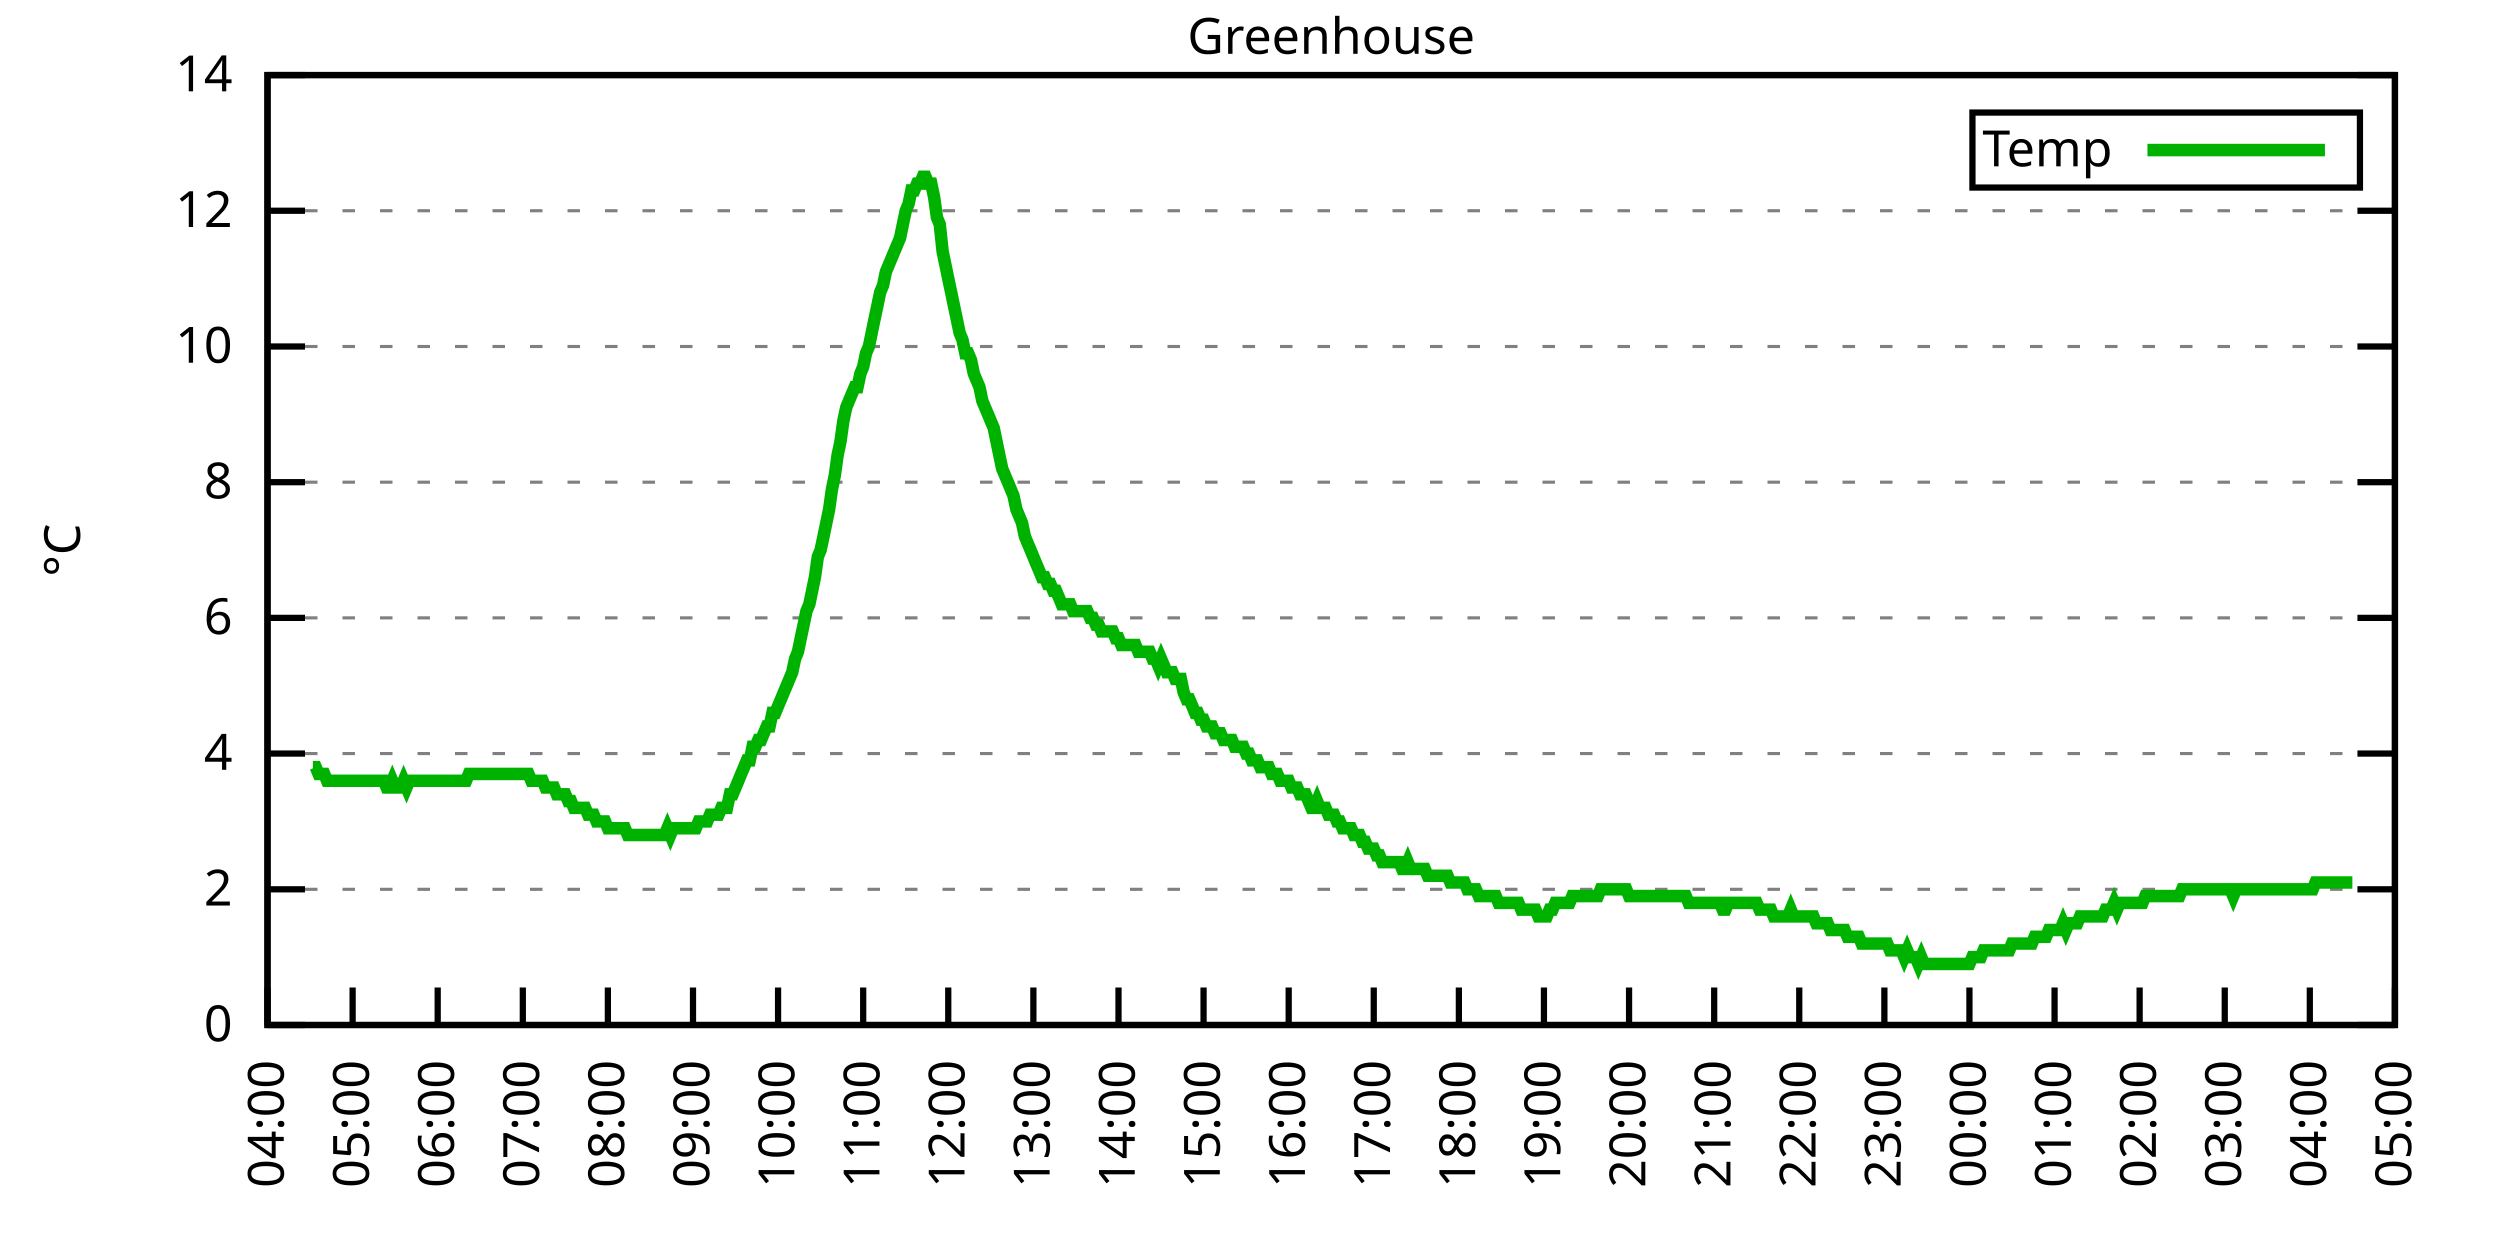
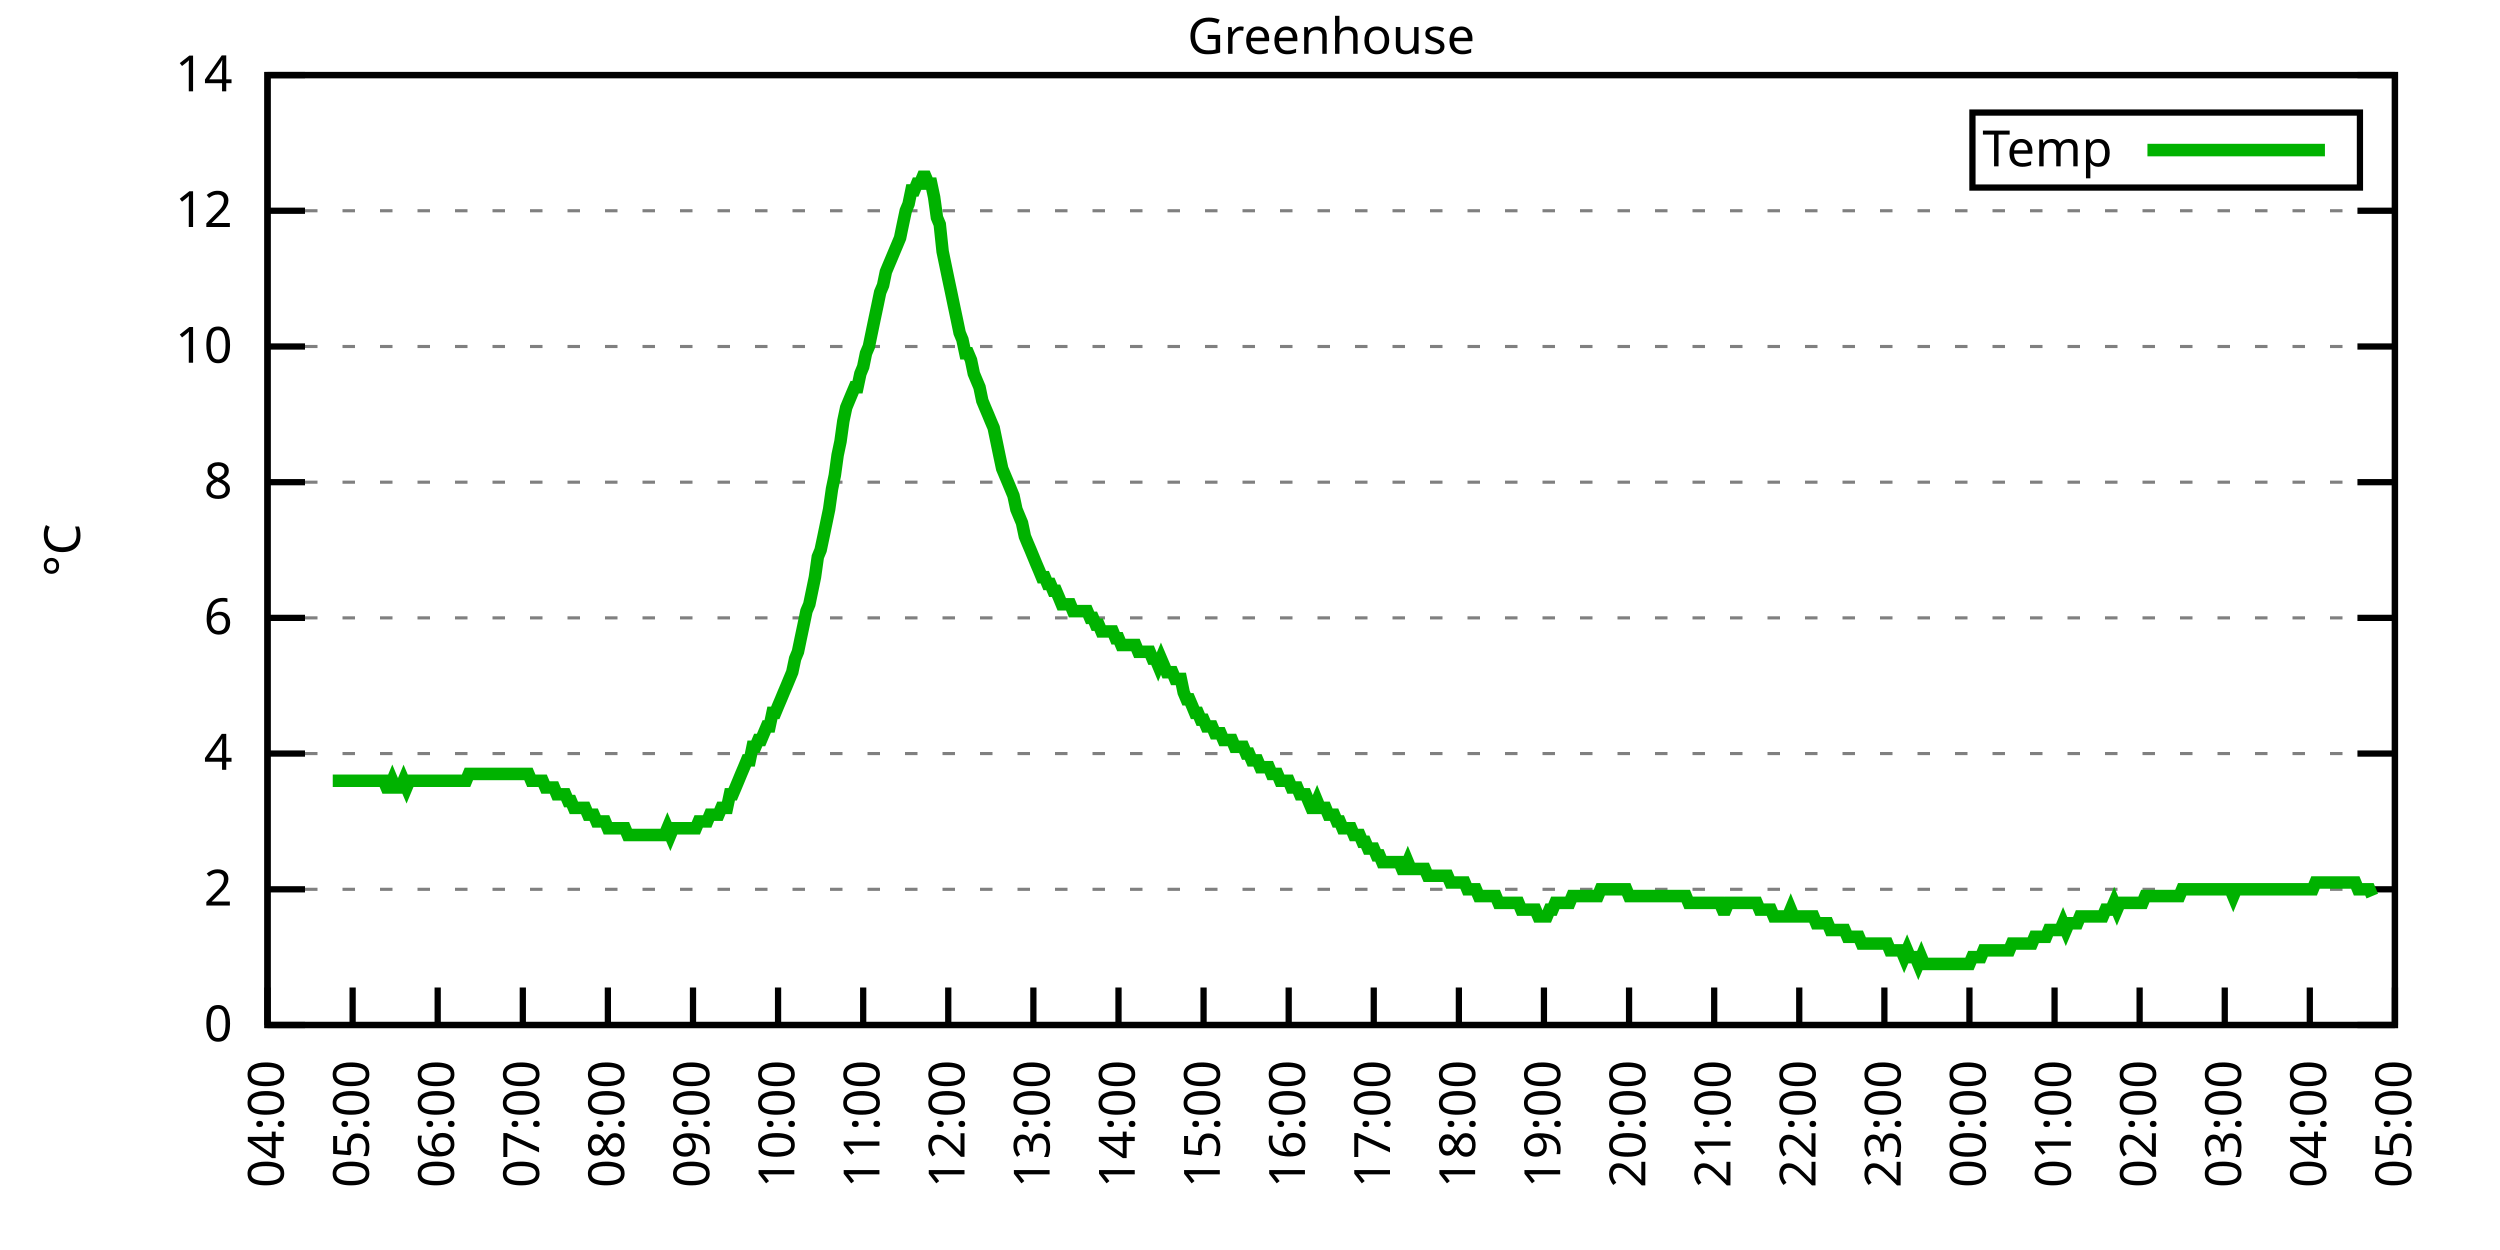
<svg xmlns="http://www.w3.org/2000/svg" xmlns:xlink="http://www.w3.org/1999/xlink" width="400" height="200" viewBox="0 0 400 200">
  <g id="gnuplot_canvas">
    <rect x="0" y="0" width="400" height="200" fill="none" />
    <defs>
      <circle id="gpDot" r="0.5" stroke-width="0.5" stroke="currentColor" />
      <path id="gpPt0" stroke-width="0.333" stroke="currentColor" d="M-1,0 h2 M0,-1 v2" />
      <path id="gpPt1" stroke-width="0.333" stroke="currentColor" d="M-1,-1 L1,1 M1,-1 L-1,1" />
      <path id="gpPt2" stroke-width="0.333" stroke="currentColor" d="M-1,0 L1,0 M0,-1 L0,1 M-1,-1 L1,1 M-1,1 L1,-1" />
      <rect id="gpPt3" stroke-width="0.333" stroke="currentColor" x="-1" y="-1" width="2" height="2" />
      <rect id="gpPt4" stroke-width="0.333" stroke="currentColor" fill="currentColor" x="-1" y="-1" width="2" height="2" />
      <circle id="gpPt5" stroke-width="0.333" stroke="currentColor" cx="0" cy="0" r="1" />
      <use xlink:href="#gpPt5" id="gpPt6" fill="currentColor" stroke="none" />
      <path id="gpPt7" stroke-width="0.333" stroke="currentColor" d="M0,-1.33 L-1.33,0.67 L1.33,0.67 z" />
      <use xlink:href="#gpPt7" id="gpPt8" fill="currentColor" stroke="none" />
      <use xlink:href="#gpPt7" id="gpPt9" stroke="currentColor" transform="rotate(180)" />
      <use xlink:href="#gpPt9" id="gpPt10" fill="currentColor" stroke="none" />
      <use xlink:href="#gpPt3" id="gpPt11" stroke="currentColor" transform="rotate(45)" />
      <use xlink:href="#gpPt11" id="gpPt12" fill="currentColor" stroke="none" />
      <path id="gpPt13" stroke-width="0.333" stroke="currentColor" d="M0,1.330 L1.265,0.411 L0.782,-1.067 L-0.782,-1.076 L-1.265,0.411 z" />
      <use xlink:href="#gpPt13" id="gpPt14" fill="currentColor" stroke="none" />
      <filter id="textbox" filterUnits="objectBoundingBox" x="0" y="0" height="1" width="1">
        <feFlood flood-color="white" flood-opacity="1" result="bgnd" />
        <feComposite in="SourceGraphic" in2="bgnd" operator="atop" />
      </filter>
      <filter id="greybox" filterUnits="objectBoundingBox" x="0" y="0" height="1" width="1">
        <feFlood flood-color="lightgrey" flood-opacity="1" result="grey" />
        <feComposite in="SourceGraphic" in2="grey" operator="atop" />
      </filter>
    </defs>
    <g fill="none" color="white" stroke="currentColor" stroke-width="1.00" stroke-linecap="butt" stroke-linejoin="miter">
</g>
    <g fill="none" color="black" stroke="currentColor" stroke-width="1.00" stroke-linecap="butt" stroke-linejoin="miter">
      <g stroke="none" shape-rendering="crispEdges">
        <polygon fill="rgb(255, 255, 255)" points="42.80,164.00 383.18,164.00 383.18,12.02 42.80,12.02 " />
      </g>
    </g>
    <g fill="none" color="black" stroke="currentColor" stroke-width="1.00" stroke-linecap="butt" stroke-linejoin="miter">
</g>
    <g fill="none" color="black" stroke="black" stroke-width="0.50" stroke-linecap="butt" stroke-linejoin="miter">
</g>
    <g fill="none" color="gray" stroke="currentColor" stroke-width="0.50" stroke-linecap="butt" stroke-linejoin="miter">
      <path stroke="gray" stroke-dasharray="2,4" class="gridline" d="M42.80,164.00 L383.19,164.00  " />
    </g>
    <g fill="none" color="gray" stroke="gray" stroke-width="1.00" stroke-linecap="butt" stroke-linejoin="miter">
</g>
    <g fill="none" color="black" stroke="currentColor" stroke-width="1.00" stroke-linecap="butt" stroke-linejoin="miter">
      <path stroke="black" d="M42.80,164.00 L48.80,164.00 M383.19,164.00 L377.19,164.00  " />
      <g transform="translate(37.20,166.60)" stroke="none" fill="black" font-family="Sans" font-size="8.00" text-anchor="end">
        <text>
          <tspan font-family="Sans"> 0</tspan>
        </text>
      </g>
    </g>
    <g fill="none" color="black" stroke="currentColor" stroke-width="1.00" stroke-linecap="butt" stroke-linejoin="miter">
</g>
    <g fill="none" color="black" stroke="black" stroke-width="0.50" stroke-linecap="butt" stroke-linejoin="miter">
</g>
    <g fill="none" color="gray" stroke="currentColor" stroke-width="0.50" stroke-linecap="butt" stroke-linejoin="miter">
      <path stroke="gray" stroke-dasharray="2,4" class="gridline" d="M42.80,142.29 L383.19,142.29  " />
    </g>
    <g fill="none" color="gray" stroke="gray" stroke-width="1.00" stroke-linecap="butt" stroke-linejoin="miter">
</g>
    <g fill="none" color="black" stroke="currentColor" stroke-width="1.00" stroke-linecap="butt" stroke-linejoin="miter">
      <path stroke="black" d="M42.80,142.29 L48.80,142.29 M383.19,142.29 L377.19,142.29  " />
      <g transform="translate(37.20,144.89)" stroke="none" fill="black" font-family="Sans" font-size="8.00" text-anchor="end">
        <text>
          <tspan font-family="Sans"> 2</tspan>
        </text>
      </g>
    </g>
    <g fill="none" color="black" stroke="currentColor" stroke-width="1.00" stroke-linecap="butt" stroke-linejoin="miter">
</g>
    <g fill="none" color="black" stroke="black" stroke-width="0.50" stroke-linecap="butt" stroke-linejoin="miter">
</g>
    <g fill="none" color="gray" stroke="currentColor" stroke-width="0.50" stroke-linecap="butt" stroke-linejoin="miter">
      <path stroke="gray" stroke-dasharray="2,4" class="gridline" d="M42.80,120.57 L383.19,120.57  " />
    </g>
    <g fill="none" color="gray" stroke="gray" stroke-width="1.00" stroke-linecap="butt" stroke-linejoin="miter">
</g>
    <g fill="none" color="black" stroke="currentColor" stroke-width="1.00" stroke-linecap="butt" stroke-linejoin="miter">
      <path stroke="black" d="M42.80,120.57 L48.80,120.57 M383.19,120.57 L377.19,120.57  " />
      <g transform="translate(37.20,123.17)" stroke="none" fill="black" font-family="Sans" font-size="8.00" text-anchor="end">
        <text>
          <tspan font-family="Sans"> 4</tspan>
        </text>
      </g>
    </g>
    <g fill="none" color="black" stroke="currentColor" stroke-width="1.00" stroke-linecap="butt" stroke-linejoin="miter">
</g>
    <g fill="none" color="black" stroke="black" stroke-width="0.50" stroke-linecap="butt" stroke-linejoin="miter">
</g>
    <g fill="none" color="gray" stroke="currentColor" stroke-width="0.50" stroke-linecap="butt" stroke-linejoin="miter">
      <path stroke="gray" stroke-dasharray="2,4" class="gridline" d="M42.80,98.86 L383.19,98.86  " />
    </g>
    <g fill="none" color="gray" stroke="gray" stroke-width="1.00" stroke-linecap="butt" stroke-linejoin="miter">
</g>
    <g fill="none" color="black" stroke="currentColor" stroke-width="1.00" stroke-linecap="butt" stroke-linejoin="miter">
      <path stroke="black" d="M42.80,98.86 L48.80,98.86 M383.19,98.86 L377.19,98.86  " />
      <g transform="translate(37.20,101.46)" stroke="none" fill="black" font-family="Sans" font-size="8.00" text-anchor="end">
        <text>
          <tspan font-family="Sans"> 6</tspan>
        </text>
      </g>
    </g>
    <g fill="none" color="black" stroke="currentColor" stroke-width="1.00" stroke-linecap="butt" stroke-linejoin="miter">
</g>
    <g fill="none" color="black" stroke="black" stroke-width="0.50" stroke-linecap="butt" stroke-linejoin="miter">
</g>
    <g fill="none" color="gray" stroke="currentColor" stroke-width="0.50" stroke-linecap="butt" stroke-linejoin="miter">
      <path stroke="gray" stroke-dasharray="2,4" class="gridline" d="M42.80,77.15 L383.19,77.15  " />
    </g>
    <g fill="none" color="gray" stroke="gray" stroke-width="1.00" stroke-linecap="butt" stroke-linejoin="miter">
</g>
    <g fill="none" color="black" stroke="currentColor" stroke-width="1.00" stroke-linecap="butt" stroke-linejoin="miter">
      <path stroke="black" d="M42.80,77.15 L48.80,77.15 M383.19,77.15 L377.19,77.15  " />
      <g transform="translate(37.20,79.75)" stroke="none" fill="black" font-family="Sans" font-size="8.00" text-anchor="end">
        <text>
          <tspan font-family="Sans"> 8</tspan>
        </text>
      </g>
    </g>
    <g fill="none" color="black" stroke="currentColor" stroke-width="1.00" stroke-linecap="butt" stroke-linejoin="miter">
</g>
    <g fill="none" color="black" stroke="black" stroke-width="0.50" stroke-linecap="butt" stroke-linejoin="miter">
</g>
    <g fill="none" color="gray" stroke="currentColor" stroke-width="0.50" stroke-linecap="butt" stroke-linejoin="miter">
      <path stroke="gray" stroke-dasharray="2,4" class="gridline" d="M42.80,55.44 L383.19,55.44  " />
    </g>
    <g fill="none" color="gray" stroke="gray" stroke-width="1.00" stroke-linecap="butt" stroke-linejoin="miter">
</g>
    <g fill="none" color="black" stroke="currentColor" stroke-width="1.00" stroke-linecap="butt" stroke-linejoin="miter">
      <path stroke="black" d="M42.80,55.44 L48.80,55.44 M383.19,55.44 L377.19,55.44  " />
      <g transform="translate(37.20,58.04)" stroke="none" fill="black" font-family="Sans" font-size="8.00" text-anchor="end">
        <text>
          <tspan font-family="Sans"> 10</tspan>
        </text>
      </g>
    </g>
    <g fill="none" color="black" stroke="currentColor" stroke-width="1.00" stroke-linecap="butt" stroke-linejoin="miter">
</g>
    <g fill="none" color="black" stroke="black" stroke-width="0.50" stroke-linecap="butt" stroke-linejoin="miter">
</g>
    <g fill="none" color="gray" stroke="currentColor" stroke-width="0.50" stroke-linecap="butt" stroke-linejoin="miter">
      <path stroke="gray" stroke-dasharray="2,4" class="gridline" d="M42.80,33.72 L383.19,33.72  " />
    </g>
    <g fill="none" color="gray" stroke="gray" stroke-width="1.00" stroke-linecap="butt" stroke-linejoin="miter">
</g>
    <g fill="none" color="black" stroke="currentColor" stroke-width="1.00" stroke-linecap="butt" stroke-linejoin="miter">
      <path stroke="black" d="M42.80,33.72 L48.80,33.72 M383.19,33.72 L377.19,33.72  " />
      <g transform="translate(37.20,36.32)" stroke="none" fill="black" font-family="Sans" font-size="8.00" text-anchor="end">
        <text>
          <tspan font-family="Sans"> 12</tspan>
        </text>
      </g>
    </g>
    <g fill="none" color="black" stroke="currentColor" stroke-width="1.00" stroke-linecap="butt" stroke-linejoin="miter">
</g>
    <g fill="none" color="black" stroke="black" stroke-width="0.50" stroke-linecap="butt" stroke-linejoin="miter">
</g>
    <g fill="none" color="gray" stroke="currentColor" stroke-width="0.50" stroke-linecap="butt" stroke-linejoin="miter">
      <path stroke="gray" stroke-dasharray="2,4" class="gridline" d="M42.80,12.01 L383.19,12.01  " />
    </g>
    <g fill="none" color="gray" stroke="gray" stroke-width="1.00" stroke-linecap="butt" stroke-linejoin="miter">
</g>
    <g fill="none" color="black" stroke="currentColor" stroke-width="1.00" stroke-linecap="butt" stroke-linejoin="miter">
      <path stroke="black" d="M42.80,12.01 L48.80,12.01 M383.19,12.01 L377.19,12.01  " />
      <g transform="translate(37.20,14.61)" stroke="none" fill="black" font-family="Sans" font-size="8.00" text-anchor="end">
        <text>
          <tspan font-family="Sans"> 14</tspan>
        </text>
      </g>
    </g>
    <g fill="none" color="black" stroke="currentColor" stroke-width="1.00" stroke-linecap="butt" stroke-linejoin="miter">
      <path stroke="black" d="M42.80,164.00 L42.80,158.00  " />
      <g transform="translate(45.40,169.60) rotate(270.00)" stroke="none" fill="black" font-family="Sans" font-size="8.00" text-anchor="end">
        <text>
          <tspan font-family="Sans">04:00</tspan>
        </text>
      </g>
    </g>
    <g fill="none" color="black" stroke="currentColor" stroke-width="1.00" stroke-linecap="butt" stroke-linejoin="miter">
      <path stroke="black" d="M56.42,164.00 L56.42,158.00  " />
      <g transform="translate(59.02,169.60) rotate(270.00)" stroke="none" fill="black" font-family="Sans" font-size="8.00" text-anchor="end">
        <text>
          <tspan font-family="Sans">05:00</tspan>
        </text>
      </g>
    </g>
    <g fill="none" color="black" stroke="currentColor" stroke-width="1.00" stroke-linecap="butt" stroke-linejoin="miter">
      <path stroke="black" d="M70.03,164.00 L70.03,158.00  " />
      <g transform="translate(72.63,169.60) rotate(270.00)" stroke="none" fill="black" font-family="Sans" font-size="8.00" text-anchor="end">
        <text>
          <tspan font-family="Sans">06:00</tspan>
        </text>
      </g>
    </g>
    <g fill="none" color="black" stroke="currentColor" stroke-width="1.00" stroke-linecap="butt" stroke-linejoin="miter">
      <path stroke="black" d="M83.65,164.00 L83.65,158.00  " />
      <g transform="translate(86.25,169.60) rotate(270.00)" stroke="none" fill="black" font-family="Sans" font-size="8.00" text-anchor="end">
        <text>
          <tspan font-family="Sans">07:00</tspan>
        </text>
      </g>
    </g>
    <g fill="none" color="black" stroke="currentColor" stroke-width="1.00" stroke-linecap="butt" stroke-linejoin="miter">
      <path stroke="black" d="M97.26,164.00 L97.26,158.00  " />
      <g transform="translate(99.86,169.60) rotate(270.00)" stroke="none" fill="black" font-family="Sans" font-size="8.00" text-anchor="end">
        <text>
          <tspan font-family="Sans">08:00</tspan>
        </text>
      </g>
    </g>
    <g fill="none" color="black" stroke="currentColor" stroke-width="1.00" stroke-linecap="butt" stroke-linejoin="miter">
      <path stroke="black" d="M110.88,164.00 L110.88,158.00  " />
      <g transform="translate(113.48,169.60) rotate(270.00)" stroke="none" fill="black" font-family="Sans" font-size="8.00" text-anchor="end">
        <text>
          <tspan font-family="Sans">09:00</tspan>
        </text>
      </g>
    </g>
    <g fill="none" color="black" stroke="currentColor" stroke-width="1.00" stroke-linecap="butt" stroke-linejoin="miter">
      <path stroke="black" d="M124.49,164.00 L124.49,158.00  " />
      <g transform="translate(127.09,169.60) rotate(270.00)" stroke="none" fill="black" font-family="Sans" font-size="8.00" text-anchor="end">
        <text>
          <tspan font-family="Sans">10:00</tspan>
        </text>
      </g>
    </g>
    <g fill="none" color="black" stroke="currentColor" stroke-width="1.00" stroke-linecap="butt" stroke-linejoin="miter">
      <path stroke="black" d="M138.11,164.00 L138.11,158.00  " />
      <g transform="translate(140.71,169.60) rotate(270.00)" stroke="none" fill="black" font-family="Sans" font-size="8.00" text-anchor="end">
        <text>
          <tspan font-family="Sans">11:00</tspan>
        </text>
      </g>
    </g>
    <g fill="none" color="black" stroke="currentColor" stroke-width="1.00" stroke-linecap="butt" stroke-linejoin="miter">
      <path stroke="black" d="M151.72,164.00 L151.72,158.00  " />
      <g transform="translate(154.32,169.60) rotate(270.00)" stroke="none" fill="black" font-family="Sans" font-size="8.00" text-anchor="end">
        <text>
          <tspan font-family="Sans">12:00</tspan>
        </text>
      </g>
    </g>
    <g fill="none" color="black" stroke="currentColor" stroke-width="1.00" stroke-linecap="butt" stroke-linejoin="miter">
      <path stroke="black" d="M165.34,164.00 L165.34,158.00  " />
      <g transform="translate(167.94,169.60) rotate(270.00)" stroke="none" fill="black" font-family="Sans" font-size="8.00" text-anchor="end">
        <text>
          <tspan font-family="Sans">13:00</tspan>
        </text>
      </g>
    </g>
    <g fill="none" color="black" stroke="currentColor" stroke-width="1.00" stroke-linecap="butt" stroke-linejoin="miter">
      <path stroke="black" d="M178.96,164.00 L178.96,158.00  " />
      <g transform="translate(181.56,169.60) rotate(270.00)" stroke="none" fill="black" font-family="Sans" font-size="8.00" text-anchor="end">
        <text>
          <tspan font-family="Sans">14:00</tspan>
        </text>
      </g>
    </g>
    <g fill="none" color="black" stroke="currentColor" stroke-width="1.00" stroke-linecap="butt" stroke-linejoin="miter">
      <path stroke="black" d="M192.57,164.00 L192.57,158.00  " />
      <g transform="translate(195.17,169.60) rotate(270.00)" stroke="none" fill="black" font-family="Sans" font-size="8.00" text-anchor="end">
        <text>
          <tspan font-family="Sans">15:00</tspan>
        </text>
      </g>
    </g>
    <g fill="none" color="black" stroke="currentColor" stroke-width="1.00" stroke-linecap="butt" stroke-linejoin="miter">
      <path stroke="black" d="M206.19,164.00 L206.19,158.00  " />
      <g transform="translate(208.79,169.60) rotate(270.00)" stroke="none" fill="black" font-family="Sans" font-size="8.00" text-anchor="end">
        <text>
          <tspan font-family="Sans">16:00</tspan>
        </text>
      </g>
    </g>
    <g fill="none" color="black" stroke="currentColor" stroke-width="1.00" stroke-linecap="butt" stroke-linejoin="miter">
      <path stroke="black" d="M219.80,164.00 L219.80,158.00  " />
      <g transform="translate(222.40,169.60) rotate(270.00)" stroke="none" fill="black" font-family="Sans" font-size="8.00" text-anchor="end">
        <text>
          <tspan font-family="Sans">17:00</tspan>
        </text>
      </g>
    </g>
    <g fill="none" color="black" stroke="currentColor" stroke-width="1.00" stroke-linecap="butt" stroke-linejoin="miter">
      <path stroke="black" d="M233.42,164.00 L233.42,158.00  " />
      <g transform="translate(236.02,169.60) rotate(270.00)" stroke="none" fill="black" font-family="Sans" font-size="8.00" text-anchor="end">
        <text>
          <tspan font-family="Sans">18:00</tspan>
        </text>
      </g>
    </g>
    <g fill="none" color="black" stroke="currentColor" stroke-width="1.00" stroke-linecap="butt" stroke-linejoin="miter">
      <path stroke="black" d="M247.03,164.00 L247.03,158.00  " />
      <g transform="translate(249.63,169.60) rotate(270.00)" stroke="none" fill="black" font-family="Sans" font-size="8.00" text-anchor="end">
        <text>
          <tspan font-family="Sans">19:00</tspan>
        </text>
      </g>
    </g>
    <g fill="none" color="black" stroke="currentColor" stroke-width="1.00" stroke-linecap="butt" stroke-linejoin="miter">
      <path stroke="black" d="M260.65,164.00 L260.65,158.00  " />
      <g transform="translate(263.25,169.60) rotate(270.00)" stroke="none" fill="black" font-family="Sans" font-size="8.00" text-anchor="end">
        <text>
          <tspan font-family="Sans">20:00</tspan>
        </text>
      </g>
    </g>
    <g fill="none" color="black" stroke="currentColor" stroke-width="1.00" stroke-linecap="butt" stroke-linejoin="miter">
      <path stroke="black" d="M274.27,164.00 L274.27,158.00  " />
      <g transform="translate(276.87,169.60) rotate(270.00)" stroke="none" fill="black" font-family="Sans" font-size="8.00" text-anchor="end">
        <text>
          <tspan font-family="Sans">21:00</tspan>
        </text>
      </g>
    </g>
    <g fill="none" color="black" stroke="currentColor" stroke-width="1.00" stroke-linecap="butt" stroke-linejoin="miter">
      <path stroke="black" d="M287.88,164.00 L287.88,158.00  " />
      <g transform="translate(290.48,169.60) rotate(270.00)" stroke="none" fill="black" font-family="Sans" font-size="8.00" text-anchor="end">
        <text>
          <tspan font-family="Sans">22:00</tspan>
        </text>
      </g>
    </g>
    <g fill="none" color="black" stroke="currentColor" stroke-width="1.00" stroke-linecap="butt" stroke-linejoin="miter">
      <path stroke="black" d="M301.50,164.00 L301.50,158.00  " />
      <g transform="translate(304.10,169.60) rotate(270.00)" stroke="none" fill="black" font-family="Sans" font-size="8.00" text-anchor="end">
        <text>
          <tspan font-family="Sans">23:00</tspan>
        </text>
      </g>
    </g>
    <g fill="none" color="black" stroke="currentColor" stroke-width="1.00" stroke-linecap="butt" stroke-linejoin="miter">
      <path stroke="black" d="M315.11,164.00 L315.11,158.00  " />
      <g transform="translate(317.71,169.60) rotate(270.00)" stroke="none" fill="black" font-family="Sans" font-size="8.00" text-anchor="end">
        <text>
          <tspan font-family="Sans">00:00</tspan>
        </text>
      </g>
    </g>
    <g fill="none" color="black" stroke="currentColor" stroke-width="1.00" stroke-linecap="butt" stroke-linejoin="miter">
      <path stroke="black" d="M328.73,164.00 L328.73,158.00  " />
      <g transform="translate(331.33,169.60) rotate(270.00)" stroke="none" fill="black" font-family="Sans" font-size="8.00" text-anchor="end">
        <text>
          <tspan font-family="Sans">01:00</tspan>
        </text>
      </g>
    </g>
    <g fill="none" color="black" stroke="currentColor" stroke-width="1.00" stroke-linecap="butt" stroke-linejoin="miter">
      <path stroke="black" d="M342.34,164.00 L342.34,158.00  " />
      <g transform="translate(344.94,169.60) rotate(270.00)" stroke="none" fill="black" font-family="Sans" font-size="8.00" text-anchor="end">
        <text>
          <tspan font-family="Sans">02:00</tspan>
        </text>
      </g>
    </g>
    <g fill="none" color="black" stroke="currentColor" stroke-width="1.00" stroke-linecap="butt" stroke-linejoin="miter">
      <path stroke="black" d="M355.96,164.00 L355.96,158.00  " />
      <g transform="translate(358.56,169.60) rotate(270.00)" stroke="none" fill="black" font-family="Sans" font-size="8.00" text-anchor="end">
        <text>
          <tspan font-family="Sans">03:00</tspan>
        </text>
      </g>
    </g>
    <g fill="none" color="black" stroke="currentColor" stroke-width="1.00" stroke-linecap="butt" stroke-linejoin="miter">
      <path stroke="black" d="M369.57,164.00 L369.57,158.00  " />
      <g transform="translate(372.17,169.60) rotate(270.00)" stroke="none" fill="black" font-family="Sans" font-size="8.00" text-anchor="end">
        <text>
          <tspan font-family="Sans">04:00</tspan>
        </text>
      </g>
    </g>
    <g fill="none" color="black" stroke="currentColor" stroke-width="1.00" stroke-linecap="butt" stroke-linejoin="miter">
      <path stroke="black" d="M383.19,164.00 L383.19,158.00  " />
      <g transform="translate(385.79,169.60) rotate(270.00)" stroke="none" fill="black" font-family="Sans" font-size="8.00" text-anchor="end">
        <text>
          <tspan font-family="Sans">05:00</tspan>
        </text>
      </g>
    </g>
    <g fill="none" color="black" stroke="currentColor" stroke-width="1.00" stroke-linecap="butt" stroke-linejoin="miter">
</g>
    <g fill="none" color="black" stroke="currentColor" stroke-width="1.00" stroke-linecap="butt" stroke-linejoin="miter">
      <path stroke="black" d="M42.80,12.01 L42.80,164.00 L383.19,164.00 L383.19,12.01 L42.80,12.01 Z  " />
    </g>
    <g fill="none" color="black" stroke="currentColor" stroke-width="1.00" stroke-linecap="butt" stroke-linejoin="miter">
</g>
    <g fill="none" color="black" stroke="currentColor" stroke-width="1.00" stroke-linecap="butt" stroke-linejoin="miter">
      <path stroke="black" d="M315.59,30.01 L315.59,18.01 L377.59,18.01 L377.59,30.01 L315.59,30.01 Z  " />
    </g>
    <g id="Greenhouse_plot_1">
      <g fill="none" color="white" stroke="black" stroke-width="2.00" stroke-linecap="butt" stroke-linejoin="miter">
</g>
      <g fill="none" color="black" stroke="currentColor" stroke-width="2.00" stroke-linecap="butt" stroke-linejoin="miter">
        <g transform="translate(337.99,26.61)" stroke="none" fill="black" font-family="Sans" font-size="8.00" text-anchor="end">
          <text>
            <tspan font-family="Sans">Temp</tspan>
          </text>
        </g>
      </g>
      <g fill="none" color="black" stroke="currentColor" stroke-width="2.00" stroke-linecap="butt" stroke-linejoin="miter">
-         <path stroke="rgb(  0, 178,   0)" d="M343.59,24.01 L371.99,24.01 M50.06,122.75 L50.52,122.75 L50.97,123.83 L51.42,123.83 L51.88,123.83 L52.33,124.92   L52.78,124.92 L53.24,124.92 L53.69,124.92 L54.15,124.92 L54.60,124.92 L55.05,124.92 L55.51,124.92 L55.96,124.92   L56.42,124.92 L56.87,124.92 L57.32,124.92 L57.78,124.92 L58.23,124.92 L58.68,124.92 L59.14,124.92 L59.59,124.92   L60.05,124.92 L60.50,124.92 L60.95,124.92 L61.41,124.92 L61.86,126.00 L62.32,126.00 L62.77,124.92 L63.22,126.00   L63.68,126.00 L64.13,126.00 L64.58,124.92 L65.04,126.00 L65.49,124.92 L65.95,124.92 L66.40,124.92 L66.85,124.92   L67.31,124.92 L67.76,124.92 L68.22,124.92 L68.67,124.92 L69.12,124.92 L69.58,124.92 L70.03,124.92 L70.49,124.92   L70.94,124.92 L71.39,124.92 L71.85,124.92 L72.30,124.92 L72.75,124.92 L73.21,124.92 L73.66,124.92 L74.12,124.92   L74.57,124.92 L75.02,123.83 L75.48,123.83 L75.93,123.83 L76.39,123.83 L76.84,123.83 L77.29,123.83 L77.75,123.83   L78.20,123.83 L78.65,123.83 L79.11,123.83 L79.56,123.83 L80.02,123.83 L80.47,123.83 L80.92,123.83 L81.38,123.83   L81.83,123.83 L82.29,123.83 L82.74,123.83 L83.19,123.83 L83.65,123.83 L84.10,123.83 L84.55,123.83 L85.01,124.92   L85.46,124.92 L85.92,124.92 L86.37,124.92 L86.82,124.92 L87.28,126.00 L87.73,126.00 L88.19,126.00 L88.64,126.00   L89.09,127.09 L89.55,127.09 L90.00,127.09 L90.45,127.09 L90.91,128.17 L91.36,128.17 L91.82,129.26 L92.27,129.26   L92.72,129.26 L93.18,129.26 L93.63,129.26 L94.09,130.35 L94.54,130.35 L94.99,130.35 L95.45,131.43 L95.90,131.43   L96.35,131.43 L96.81,131.43 L97.26,132.52 L97.72,132.52 L98.17,132.52 L98.62,132.52 L99.08,132.52 L99.53,132.52   L99.99,132.52 L100.44,133.60 L100.89,133.60 L101.35,133.60 L101.80,133.60 L102.25,133.60 L102.71,133.60 L103.16,133.60   L103.62,133.60 L104.07,133.60 L104.52,133.60 L104.98,133.60 L105.43,133.60 L105.89,133.60 L106.34,133.60 L106.79,132.52   L107.25,133.60 L107.70,132.52 L108.15,132.52 L108.61,132.52 L109.06,132.52 L109.52,132.52 L109.97,132.52 L110.42,132.52   L110.88,132.52 L111.33,132.52 L111.79,131.43 L112.24,131.43 L112.69,131.43 L113.15,131.43 L113.60,130.35 L114.05,130.35   L114.51,130.35 L114.96,130.35 L115.42,129.26 L115.87,129.26 L116.32,129.26 L116.78,127.09 L117.23,127.09 L117.69,126.00   L118.14,124.92 L118.59,123.83 L119.05,122.75 L119.50,121.66 L119.96,121.66 L120.41,119.49 L120.86,119.49 L121.32,118.40   L121.77,118.40 L122.22,117.32 L122.68,116.23 L123.13,116.23 L123.59,114.06 L124.04,114.06 L124.49,112.97 L124.95,111.89   L125.40,110.80 L125.86,109.72 L126.31,108.63 L126.76,107.55 L127.22,105.38 L127.67,104.29 L128.12,102.12 L128.58,99.95   L129.03,97.78 L129.49,96.69 L129.94,94.52 L130.39,92.35 L130.85,89.09 L131.30,88.00 L131.76,85.83 L132.21,83.66   L132.66,81.49 L133.12,78.23 L133.57,76.06 L134.02,72.81 L134.48,70.63 L134.93,67.38 L135.39,65.21 L135.84,64.12   L136.29,63.04 L136.75,61.95 L137.20,61.95 L137.66,59.78 L138.11,58.69 L138.56,56.52 L139.02,55.44 L139.47,53.26   L139.92,51.09 L140.38,48.92 L140.83,46.75 L141.29,45.66 L141.74,43.49 L142.19,42.41 L142.65,41.32 L143.10,40.24   L143.56,39.15 L144.01,38.07 L144.46,35.89 L144.92,33.72 L145.37,32.64 L145.82,30.47 L146.28,30.47 L146.73,29.38   L147.19,29.38 L147.64,28.29 L148.09,28.29 L148.55,29.38 L149.00,29.38 L149.46,31.55 L149.91,34.81 L150.36,35.89   L150.82,40.24 L151.27,42.41 L151.72,44.58 L152.18,46.75 L152.63,48.92 L153.09,51.09 L153.54,53.26 L153.99,54.35   L154.45,56.52 L154.90,56.52 L155.36,57.61 L155.81,59.78 L156.26,60.86 L156.72,61.95 L157.17,64.12 L157.62,65.21   L158.08,66.29 L158.53,67.38 L158.99,68.46 L159.44,70.63 L159.89,72.81 L160.35,74.98 L160.80,76.06 L161.26,77.15   L161.71,78.23 L162.16,79.32 L162.62,81.49 L163.07,82.58 L163.52,83.66 L163.98,85.83 L164.43,86.92 L164.89,88.00   L165.34,89.09 L165.79,90.18 L166.25,91.26 L166.70,92.35 L167.16,92.35 L167.61,93.43 L168.06,93.43 L168.52,94.52   L168.97,94.52 L169.43,95.60 L169.88,96.69 L170.33,96.69 L170.79,96.69 L171.24,96.69 L171.69,97.78 L172.15,97.78   L172.60,97.78 L173.06,97.78 L173.51,97.78 L173.96,97.78 L174.42,98.86 L174.87,98.86 L175.33,99.95 L175.78,99.95   L176.23,101.03 L176.69,101.03 L177.14,101.03 L177.59,101.03 L178.05,101.03 L178.50,102.12 L178.96,102.12 L179.41,103.20   L179.86,103.20 L180.32,103.20 L180.77,103.20 L181.23,103.20 L181.68,103.20 L182.13,104.29 L182.59,104.29 L183.04,104.29   L183.49,104.29 L183.95,104.29 L184.40,105.38 L184.86,105.38 L185.31,106.46 L185.76,105.38 L186.22,106.46 L186.67,107.55   L187.13,107.55 L187.58,107.55 L188.03,108.63 L188.49,108.63 L188.94,108.63 L189.39,110.80 L189.85,111.89 L190.30,111.89   L190.76,112.97 L191.21,114.06 L191.66,114.06 L192.12,115.15 L192.57,115.15 L193.03,116.23 L193.48,116.23 L193.93,116.23   L194.39,117.32 L194.84,117.32 L195.29,117.32 L195.75,118.40 L196.20,118.40 L196.66,118.40 L197.11,118.40 L197.56,119.49   L198.02,119.49 L198.47,119.49 L198.93,119.49 L199.38,120.57 L199.83,120.57 L200.29,121.66 L200.74,121.66 L201.19,121.66   L201.65,122.75 L202.10,122.75 L202.56,122.75 L203.01,122.75 L203.46,123.83 L203.92,123.83 L204.37,123.83 L204.83,124.92   L205.28,124.92 L205.73,124.92 L206.19,124.92 L206.64,126.00 L207.09,126.00 L207.55,126.00 L208.00,127.09 L208.46,127.09   L208.91,127.09 L209.36,128.17 L209.82,129.26 L210.27,129.26 L210.73,128.17 L211.18,129.26 L211.63,129.26 L212.09,129.26   L212.54,130.35 L213.00,130.35 L213.45,130.35 L213.90,131.43 L214.36,131.43 L214.81,132.52 L215.26,132.52 L215.72,132.52   L216.17,132.52 L216.63,133.60 L217.08,133.60 L217.53,133.60 L217.99,134.69 L218.44,134.69 L218.90,135.77 L219.35,135.77   L219.80,135.77 L220.26,136.86 L220.71,136.86 L221.16,137.94 L221.62,137.94 L222.07,137.94 L222.53,137.94 L222.98,137.94   L223.43,137.94 L223.89,137.94 L224.34,139.03 L224.80,139.03 L225.25,137.94 L225.70,139.03 L226.16,139.03 L226.61,139.03   L227.06,139.03 L227.52,139.03 L227.97,139.03 L228.43,140.12 L228.88,140.12 L229.33,140.12 L229.79,140.12 L230.24,140.12   L230.70,140.12 L231.15,140.12 L231.60,140.12 L232.06,141.20 L232.51,141.20 L232.96,141.20 L233.42,141.20 L233.87,141.20   L234.33,141.20 L234.78,142.29 L235.23,142.29 L235.69,142.29 L236.14,142.29 L236.60,143.37 L237.05,143.37 L237.50,143.37   L237.96,143.37 L238.41,143.37 L238.86,143.37 L239.32,143.37 L239.77,144.46 L240.23,144.46 L240.68,144.46 L241.13,144.46   L241.59,144.46 L242.04,144.46 L242.50,144.46 L242.95,144.46 L243.40,145.54 L243.86,145.54 L244.31,145.54 L244.76,145.54   L245.22,145.54 L245.67,145.54 L246.13,146.63 L246.58,146.63 L247.03,146.63 L247.49,146.63 L247.94,145.54 L248.40,145.54   L248.85,144.46 L249.30,144.46 L249.76,144.46 L250.21,144.46 L250.66,144.46 L251.12,144.46 L251.57,143.37 L252.03,143.37   L252.48,143.37 L252.93,143.37 L253.39,143.37 L253.84,143.37 L254.30,143.37 L254.75,143.37 L255.20,143.37 L255.66,143.37   L256.11,142.29 L256.56,142.29 L257.02,142.29 L257.47,142.29 L257.93,142.29 L258.38,142.29 L258.83,142.29 L259.29,142.29   L259.74,142.29 L260.20,142.29 L260.65,143.37 L261.10,143.37 L261.56,143.37 L262.01,143.37 L262.47,143.37 L262.92,143.37   L263.37,143.37 L263.83,143.37 L264.28,143.37 L264.73,143.37 L265.19,143.37 L265.64,143.37 L266.10,143.37 L266.55,143.37   L267.00,143.37 L267.46,143.37 L267.91,143.37 L268.37,143.37 L268.82,143.37 L269.27,143.37 L269.73,143.37 L270.18,144.46   L270.63,144.46 L271.09,144.46 L271.54,144.46 L272.00,144.46 L272.45,144.46 L272.90,144.46 L273.36,144.46 L273.81,144.46   L274.27,144.46 L274.72,144.46 L275.17,144.46 L275.63,145.54 L276.08,145.54 L276.53,144.46 L276.99,144.46 L277.44,144.46   L277.90,144.46 L278.35,144.46 L278.80,144.46 L279.26,144.46 L279.71,144.46 L280.17,144.46 L280.62,144.46 L281.07,144.46   L281.53,145.54 L281.98,145.54 L282.43,145.54 L282.89,145.54 L283.34,145.54 L283.80,146.63 L284.25,146.63 L284.70,146.63   L285.16,146.63 L285.61,146.63 L286.07,146.63 L286.52,145.54 L286.97,146.63 L287.43,146.63 L287.88,146.63 L288.33,146.63   L288.79,146.63 L289.24,146.63 L289.70,146.63 L290.15,146.63 L290.60,147.72 L291.06,147.72 L291.51,147.72 L291.97,147.72   L292.42,147.72 L292.87,148.80 L293.33,148.80 L293.78,148.80 L294.23,148.80 L294.69,148.80 L295.14,148.80 L295.60,149.89   L296.05,149.89 L296.50,149.89 L296.96,149.89 L297.41,149.89 L297.87,150.97 L298.32,150.97 L298.77,150.97 L299.23,150.97   L299.68,150.97 L300.13,150.97 L300.59,150.97 L301.04,150.97 L301.50,150.97 L301.95,150.97 L302.40,152.06 L302.86,152.06   L303.31,152.06 L303.77,152.06 L304.22,152.06 L304.67,153.14 L305.13,152.06 L305.58,153.14 L306.03,153.14 L306.49,153.14   L306.94,154.23 L307.40,153.14 L307.85,154.23 L308.30,154.23 L308.76,154.23 L309.21,154.23 L309.67,154.23 L310.12,154.23   L310.57,154.23 L311.03,154.23 L311.48,154.23 L311.94,154.23 L312.39,154.23 L312.84,154.23 L313.30,154.23 L313.75,154.23   L314.20,154.23 L314.66,154.23 L315.11,154.23 L315.57,153.14 L316.02,153.14 L316.47,153.14 L316.93,153.14 L317.38,152.06   L317.84,152.06 L318.29,152.06 L318.74,152.06 L319.20,152.06 L319.65,152.06 L320.10,152.06 L320.56,152.06 L321.01,152.06   L321.47,152.06 L321.92,150.97 L322.37,150.97 L322.83,150.97 L323.28,150.97 L323.74,150.97 L324.19,150.97 L324.64,150.97   L325.10,150.97 L325.55,149.89 L326.00,149.89 L326.46,149.89 L326.91,149.89 L327.37,149.89 L327.82,148.80 L328.27,148.80   L328.73,148.80 L329.18,148.80 L329.64,148.80 L330.09,147.72 L330.54,148.80 L331.00,147.72 L331.45,147.72 L331.90,147.72   L332.36,147.72 L332.81,146.63 L333.27,146.63 L333.72,146.63 L334.17,146.63 L334.63,146.63 L335.08,146.63 L335.54,146.63   L335.99,146.63 L336.44,146.63 L336.90,145.54 L337.35,145.54 L337.80,145.54 L338.26,144.46 L338.71,145.54 L339.17,144.46   L339.62,144.46 L340.07,144.46 L340.53,144.46 L340.98,144.46 L341.44,144.46 L341.89,144.46 L342.34,144.46 L342.80,144.46   L343.25,143.37 L343.70,143.37 L344.16,143.37 L344.61,143.37 L345.07,143.37 L345.52,143.37 L345.97,143.37 L346.43,143.37   L346.88,143.37 L347.34,143.37 L347.79,143.37 L348.24,143.37 L348.70,143.37 L349.15,142.29 L349.60,142.29 L350.06,142.29   L350.51,142.29 L350.97,142.29 L351.42,142.29 L351.87,142.29 L352.33,142.29 L352.78,142.29 L353.24,142.29 L353.69,142.29   L354.14,142.29 L354.60,142.29 L355.05,142.29 L355.50,142.29 L355.96,142.29 L356.41,142.29 L356.87,142.29 L357.32,143.37   L357.77,142.29 L358.23,142.29 L358.68,142.29 L359.14,142.29 L359.59,142.29 L360.04,142.29 L360.50,142.29 L360.95,142.29   L361.41,142.29 L361.86,142.29 L362.31,142.29 L362.77,142.29 L363.22,142.29 L363.67,142.29 L364.13,142.29 L364.58,142.29   L365.04,142.29 L365.49,142.29 L365.94,142.29 L366.40,142.29 L366.85,142.29 L367.31,142.29 L367.76,142.29 L368.21,142.29   L368.67,142.29 L369.12,142.29 L369.57,142.29 L370.03,142.29 L370.48,141.20 L370.94,141.20 L371.39,141.20 L371.84,141.20   L372.30,141.20 L372.75,141.20 L373.21,141.20 L373.66,141.20 L374.11,141.20 L374.57,141.20 L375.02,141.20 L375.47,141.20   L375.93,141.20 L376.38,141.20  " />
+         <path stroke="rgb(  0, 178,   0)" d="M343.59,24.01 L371.99,24.01 M53.24,124.92 L53.69,124.92 L54.15,124.92 L54.60,124.92 L55.05,124.92 L55.51,124.92   L55.96,124.92 L56.42,124.92 L56.87,124.92 L57.32,124.92 L57.78,124.92 L58.23,124.92 L58.68,124.92 L59.14,124.92   L59.59,124.92 L60.05,124.92 L60.50,124.92 L60.95,124.92 L61.41,124.92 L61.86,126.00 L62.32,126.00 L62.77,124.92   L63.22,126.00 L63.68,126.00 L64.13,126.00 L64.58,124.92 L65.04,126.00 L65.49,124.92 L65.95,124.92 L66.40,124.92   L66.85,124.92 L67.31,124.92 L67.76,124.92 L68.22,124.92 L68.67,124.92 L69.12,124.92 L69.58,124.92 L70.03,124.92   L70.49,124.92 L70.94,124.92 L71.39,124.92 L71.85,124.92 L72.30,124.92 L72.75,124.92 L73.21,124.92 L73.66,124.92   L74.12,124.92 L74.57,124.92 L75.02,123.83 L75.48,123.83 L75.93,123.83 L76.39,123.83 L76.84,123.83 L77.29,123.83   L77.75,123.83 L78.20,123.83 L78.65,123.83 L79.11,123.83 L79.56,123.83 L80.02,123.83 L80.47,123.83 L80.92,123.83   L81.38,123.83 L81.83,123.83 L82.29,123.83 L82.74,123.83 L83.19,123.83 L83.65,123.83 L84.10,123.83 L84.55,123.83   L85.01,124.92 L85.46,124.92 L85.92,124.92 L86.37,124.92 L86.82,124.92 L87.28,126.00 L87.73,126.00 L88.19,126.00   L88.64,126.00 L89.09,127.09 L89.55,127.09 L90.00,127.09 L90.45,127.09 L90.91,128.17 L91.36,128.17 L91.82,129.26   L92.27,129.26 L92.72,129.26 L93.18,129.26 L93.63,129.26 L94.09,130.35 L94.54,130.35 L94.99,130.35 L95.45,131.43   L95.90,131.43 L96.35,131.43 L96.81,131.43 L97.26,132.52 L97.72,132.52 L98.17,132.52 L98.62,132.52 L99.08,132.52   L99.53,132.52 L99.99,132.52 L100.44,133.60 L100.89,133.60 L101.35,133.60 L101.80,133.60 L102.25,133.60 L102.71,133.60   L103.16,133.60 L103.62,133.60 L104.07,133.60 L104.52,133.60 L104.98,133.60 L105.43,133.60 L105.89,133.60 L106.34,133.60   L106.79,132.52 L107.25,133.60 L107.70,132.52 L108.15,132.52 L108.61,132.52 L109.06,132.52 L109.52,132.52 L109.97,132.52   L110.42,132.52 L110.88,132.52 L111.33,132.52 L111.79,131.43 L112.24,131.43 L112.69,131.43 L113.15,131.43 L113.60,130.35   L114.05,130.35 L114.51,130.35 L114.96,130.35 L115.42,129.26 L115.87,129.26 L116.32,129.26 L116.78,127.09 L117.23,127.09   L117.69,126.00 L118.14,124.92 L118.59,123.83 L119.05,122.75 L119.50,121.66 L119.96,121.66 L120.41,119.49 L120.86,119.49   L121.32,118.40 L121.77,118.40 L122.22,117.32 L122.68,116.23 L123.13,116.23 L123.59,114.06 L124.04,114.06 L124.49,112.97   L124.95,111.89 L125.40,110.80 L125.86,109.72 L126.31,108.63 L126.76,107.55 L127.22,105.38 L127.67,104.29 L128.12,102.12   L128.58,99.95 L129.03,97.78 L129.49,96.69 L129.94,94.52 L130.39,92.35 L130.85,89.09 L131.30,88.00 L131.76,85.83   L132.21,83.66 L132.66,81.49 L133.12,78.23 L133.57,76.06 L134.02,72.81 L134.48,70.63 L134.93,67.38 L135.39,65.21   L135.84,64.12 L136.29,63.04 L136.75,61.95 L137.20,61.95 L137.66,59.78 L138.11,58.69 L138.56,56.52 L139.02,55.44   L139.47,53.26 L139.92,51.09 L140.38,48.92 L140.83,46.75 L141.29,45.66 L141.74,43.49 L142.19,42.41 L142.65,41.32   L143.10,40.24 L143.56,39.15 L144.01,38.07 L144.46,35.89 L144.92,33.72 L145.37,32.64 L145.82,30.47 L146.28,30.47   L146.73,29.38 L147.19,29.38 L147.64,28.29 L148.09,28.29 L148.55,29.38 L149.00,29.38 L149.46,31.55 L149.91,34.81   L150.36,35.89 L150.82,40.24 L151.27,42.41 L151.72,44.58 L152.18,46.75 L152.63,48.92 L153.09,51.09 L153.54,53.26   L153.99,54.35 L154.45,56.52 L154.90,56.52 L155.36,57.61 L155.81,59.78 L156.26,60.86 L156.72,61.95 L157.17,64.12   L157.62,65.21 L158.08,66.29 L158.53,67.38 L158.99,68.46 L159.44,70.63 L159.89,72.81 L160.35,74.98 L160.80,76.06   L161.26,77.15 L161.71,78.23 L162.16,79.32 L162.62,81.49 L163.07,82.58 L163.52,83.66 L163.98,85.83 L164.43,86.92   L164.89,88.00 L165.34,89.09 L165.79,90.18 L166.25,91.26 L166.70,92.35 L167.16,92.35 L167.61,93.43 L168.06,93.43   L168.52,94.52 L168.97,94.52 L169.43,95.60 L169.88,96.69 L170.33,96.69 L170.79,96.69 L171.24,96.69 L171.69,97.78   L172.15,97.78 L172.60,97.78 L173.06,97.78 L173.51,97.78 L173.96,97.78 L174.42,98.86 L174.87,98.86 L175.33,99.95   L175.78,99.95 L176.23,101.03 L176.69,101.03 L177.14,101.03 L177.59,101.03 L178.05,101.03 L178.50,102.12 L178.96,102.12   L179.41,103.20 L179.86,103.20 L180.32,103.20 L180.77,103.20 L181.23,103.20 L181.68,103.20 L182.13,104.29 L182.59,104.29   L183.04,104.29 L183.49,104.29 L183.95,104.29 L184.40,105.38 L184.86,105.38 L185.31,106.46 L185.76,105.38 L186.22,106.46   L186.67,107.55 L187.13,107.55 L187.58,107.55 L188.03,108.63 L188.49,108.63 L188.94,108.63 L189.39,110.80 L189.85,111.89   L190.30,111.89 L190.76,112.97 L191.21,114.06 L191.66,114.06 L192.12,115.15 L192.57,115.15 L193.03,116.23 L193.48,116.23   L193.93,116.23 L194.39,117.32 L194.84,117.32 L195.29,117.32 L195.75,118.40 L196.20,118.40 L196.66,118.40 L197.11,118.40   L197.56,119.49 L198.02,119.49 L198.47,119.49 L198.93,119.49 L199.38,120.57 L199.83,120.57 L200.29,121.66 L200.74,121.66   L201.19,121.66 L201.65,122.75 L202.10,122.75 L202.56,122.75 L203.01,122.75 L203.46,123.83 L203.92,123.83 L204.37,123.83   L204.83,124.92 L205.28,124.92 L205.73,124.92 L206.19,124.92 L206.64,126.00 L207.09,126.00 L207.55,126.00 L208.00,127.09   L208.46,127.09 L208.91,127.09 L209.36,128.17 L209.82,129.26 L210.27,129.26 L210.73,128.17 L211.18,129.26 L211.63,129.26   L212.09,129.26 L212.54,130.35 L213.00,130.35 L213.45,130.35 L213.90,131.43 L214.36,131.43 L214.81,132.52 L215.26,132.52   L215.72,132.52 L216.17,132.52 L216.63,133.60 L217.08,133.60 L217.53,133.60 L217.99,134.69 L218.44,134.69 L218.90,135.77   L219.35,135.77 L219.80,135.77 L220.26,136.86 L220.71,136.86 L221.16,137.94 L221.62,137.94 L222.07,137.94 L222.53,137.94   L222.98,137.94 L223.43,137.94 L223.89,137.94 L224.34,139.03 L224.80,139.03 L225.25,137.94 L225.70,139.03 L226.16,139.03   L226.61,139.03 L227.06,139.03 L227.52,139.03 L227.97,139.03 L228.43,140.12 L228.88,140.12 L229.33,140.12 L229.79,140.12   L230.24,140.12 L230.70,140.12 L231.15,140.12 L231.60,140.12 L232.06,141.20 L232.51,141.20 L232.96,141.20 L233.42,141.20   L233.87,141.20 L234.33,141.20 L234.78,142.29 L235.23,142.29 L235.69,142.29 L236.14,142.29 L236.60,143.37 L237.05,143.37   L237.50,143.37 L237.96,143.37 L238.41,143.37 L238.86,143.37 L239.32,143.37 L239.77,144.46 L240.23,144.46 L240.68,144.46   L241.13,144.46 L241.59,144.46 L242.04,144.46 L242.50,144.46 L242.95,144.46 L243.40,145.54 L243.86,145.54 L244.31,145.54   L244.76,145.54 L245.22,145.54 L245.67,145.54 L246.13,146.63 L246.58,146.63 L247.03,146.63 L247.49,146.63 L247.94,145.54   L248.40,145.54 L248.85,144.46 L249.30,144.46 L249.76,144.46 L250.21,144.46 L250.66,144.46 L251.12,144.46 L251.57,143.37   L252.03,143.37 L252.48,143.37 L252.93,143.37 L253.39,143.37 L253.84,143.37 L254.30,143.37 L254.75,143.37 L255.20,143.37   L255.66,143.37 L256.11,142.29 L256.56,142.29 L257.02,142.29 L257.47,142.29 L257.93,142.29 L258.38,142.29 L258.83,142.29   L259.29,142.29 L259.74,142.29 L260.20,142.29 L260.65,143.37 L261.10,143.37 L261.56,143.37 L262.01,143.37 L262.47,143.37   L262.92,143.37 L263.37,143.37 L263.83,143.37 L264.28,143.37 L264.73,143.37 L265.19,143.37 L265.64,143.37 L266.10,143.37   L266.55,143.37 L267.00,143.37 L267.46,143.37 L267.91,143.37 L268.37,143.37 L268.82,143.37 L269.27,143.37 L269.73,143.37   L270.18,144.46 L270.63,144.46 L271.09,144.46 L271.54,144.46 L272.00,144.46 L272.45,144.46 L272.90,144.46 L273.36,144.46   L273.81,144.46 L274.27,144.46 L274.72,144.46 L275.17,144.46 L275.63,145.54 L276.08,145.54 L276.53,144.46 L276.99,144.46   L277.44,144.46 L277.90,144.46 L278.35,144.46 L278.80,144.46 L279.26,144.46 L279.71,144.46 L280.17,144.46 L280.62,144.46   L281.07,144.46 L281.53,145.54 L281.98,145.54 L282.43,145.54 L282.89,145.54 L283.34,145.54 L283.80,146.63 L284.25,146.63   L284.70,146.63 L285.16,146.63 L285.61,146.63 L286.07,146.63 L286.52,145.54 L286.97,146.63 L287.43,146.63 L287.88,146.63   L288.33,146.63 L288.79,146.63 L289.24,146.63 L289.70,146.63 L290.15,146.63 L290.60,147.72 L291.06,147.72 L291.51,147.72   L291.97,147.72 L292.42,147.72 L292.87,148.80 L293.33,148.80 L293.78,148.80 L294.23,148.80 L294.69,148.80 L295.14,148.80   L295.60,149.89 L296.05,149.89 L296.50,149.89 L296.96,149.89 L297.41,149.89 L297.87,150.97 L298.32,150.97 L298.77,150.97   L299.23,150.97 L299.68,150.97 L300.13,150.97 L300.59,150.97 L301.04,150.97 L301.50,150.97 L301.95,150.97 L302.40,152.06   L302.86,152.06 L303.31,152.06 L303.77,152.06 L304.22,152.06 L304.67,153.14 L305.13,152.06 L305.58,153.14 L306.03,153.14   L306.49,153.14 L306.94,154.23 L307.40,153.14 L307.85,154.23 L308.30,154.23 L308.76,154.23 L309.21,154.23 L309.67,154.23   L310.12,154.23 L310.57,154.23 L311.03,154.23 L311.48,154.23 L311.94,154.23 L312.39,154.23 L312.84,154.23 L313.30,154.23   L313.75,154.23 L314.20,154.23 L314.66,154.23 L315.11,154.23 L315.57,153.14 L316.02,153.14 L316.47,153.14 L316.93,153.14   L317.38,152.06 L317.84,152.06 L318.29,152.06 L318.74,152.06 L319.20,152.06 L319.65,152.06 L320.10,152.06 L320.56,152.06   L321.01,152.06 L321.47,152.06 L321.92,150.97 L322.37,150.97 L322.83,150.97 L323.28,150.97 L323.74,150.97 L324.19,150.97   L324.64,150.97 L325.10,150.97 L325.55,149.89 L326.00,149.89 L326.46,149.89 L326.91,149.89 L327.37,149.89 L327.82,148.80   L328.27,148.80 L328.73,148.80 L329.18,148.80 L329.64,148.80 L330.09,147.72 L330.54,148.80 L331.00,147.72 L331.45,147.72   L331.90,147.72 L332.36,147.72 L332.81,146.63 L333.27,146.63 L333.72,146.63 L334.17,146.63 L334.63,146.63 L335.08,146.63   L335.54,146.63 L335.99,146.63 L336.44,146.63 L336.90,145.54 L337.35,145.54 L337.80,145.54 L338.26,144.46 L338.71,145.54   L339.17,144.46 L339.62,144.46 L340.07,144.46 L340.53,144.46 L340.98,144.46 L341.44,144.46 L341.89,144.46 L342.34,144.46   L342.80,144.46 L343.25,143.37 L343.70,143.37 L344.16,143.37 L344.61,143.37 L345.07,143.37 L345.52,143.37 L345.97,143.37   L346.43,143.37 L346.88,143.37 L347.34,143.37 L347.79,143.37 L348.24,143.37 L348.70,143.37 L349.15,142.29 L349.60,142.29   L350.06,142.29 L350.51,142.29 L350.97,142.29 L351.42,142.29 L351.87,142.29 L352.33,142.29 L352.78,142.29 L353.24,142.29   L353.69,142.29 L354.14,142.29 L354.60,142.29 L355.05,142.29 L355.50,142.29 L355.96,142.29 L356.41,142.29 L356.87,142.29   L357.32,143.37 L357.77,142.29 L358.23,142.29 L358.68,142.29 L359.14,142.29 L359.59,142.29 L360.04,142.29 L360.50,142.29   L360.95,142.29 L361.41,142.29 L361.86,142.29 L362.31,142.29 L362.77,142.29 L363.22,142.29 L363.67,142.29 L364.13,142.29   L364.58,142.29 L365.04,142.29 L365.49,142.29 L365.94,142.29 L366.40,142.29 L366.85,142.29 L367.31,142.29 L367.76,142.29   L368.21,142.29 L368.67,142.29 L369.12,142.29 L369.57,142.29 L370.03,142.29 L370.48,141.20 L370.94,141.20 L371.39,141.20   L371.84,141.20 L372.30,141.20 L372.75,141.20 L373.21,141.20 L373.66,141.20 L374.11,141.20 L374.57,141.20 L375.02,141.20   L375.47,141.20 L375.93,141.20 L376.38,141.20 L376.84,141.20 L377.29,142.29 L377.74,142.29 L378.20,142.29 L378.65,142.29   L379.11,142.29 L379.56,143.37  " />
      </g>
    </g>
    <g fill="none" color="black" stroke="currentColor" stroke-width="2.00" stroke-linecap="butt" stroke-linejoin="miter">
</g>
    <g fill="none" color="black" stroke="black" stroke-width="1.00" stroke-linecap="butt" stroke-linejoin="miter">
</g>
    <g fill="none" color="black" stroke="currentColor" stroke-width="1.00" stroke-linecap="butt" stroke-linejoin="miter">
      <path stroke="black" d="M42.80,12.01 L42.80,164.00 L383.19,164.00 L383.19,12.01 L42.80,12.01 Z  " />
      <g transform="translate(12.80,88.01) rotate(270.00)" stroke="none" fill="black" font-family="Sans" font-size="8.00" text-anchor="middle">
        <text>
          <tspan font-family="Sans">°C</tspan>
        </text>
      </g>
    </g>
    <g fill="none" color="black" stroke="currentColor" stroke-width="1.00" stroke-linecap="butt" stroke-linejoin="miter">
</g>
    <g fill="none" color="black" stroke="currentColor" stroke-width="1.00" stroke-linecap="butt" stroke-linejoin="miter">
      <g transform="translate(212.99,8.61)" stroke="none" fill="black" font-family="Sans" font-size="8.00" text-anchor="middle">
        <text>
          <tspan font-family="Sans">Greenhouse</tspan>
        </text>
      </g>
    </g>
    <g fill="none" color="black" stroke="currentColor" stroke-width="1.00" stroke-linecap="butt" stroke-linejoin="miter">
</g>
  </g>
</svg>
